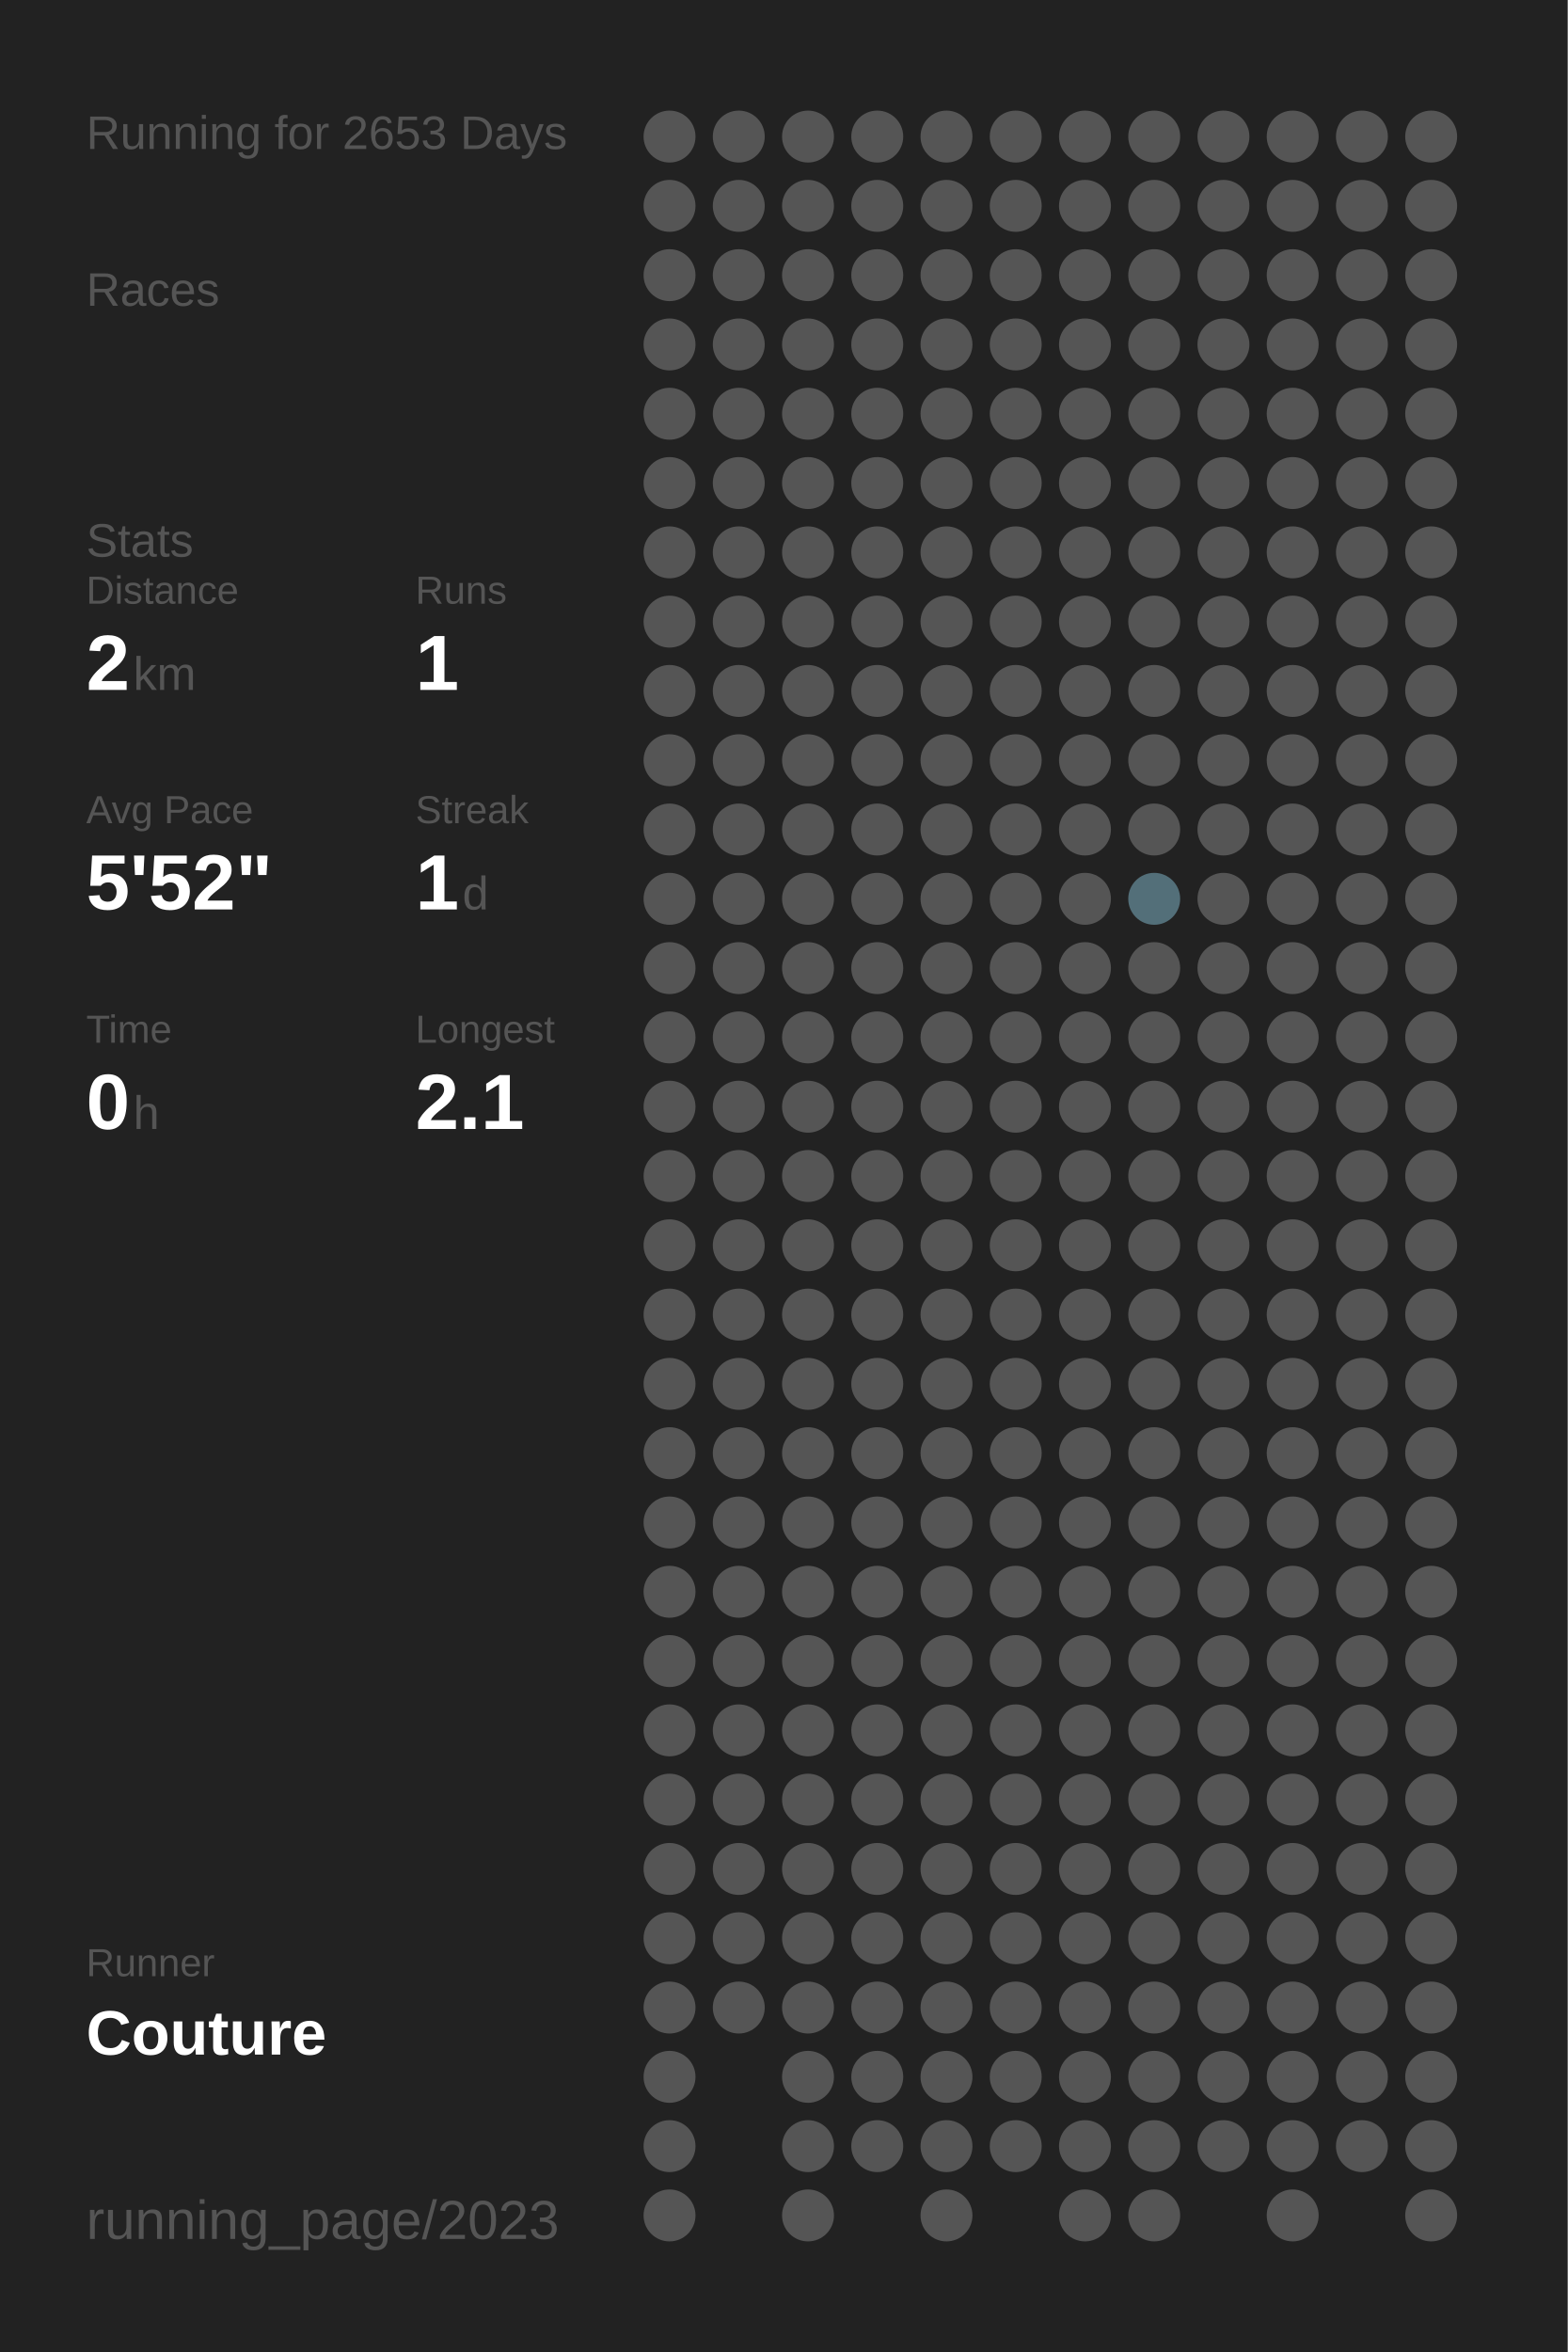
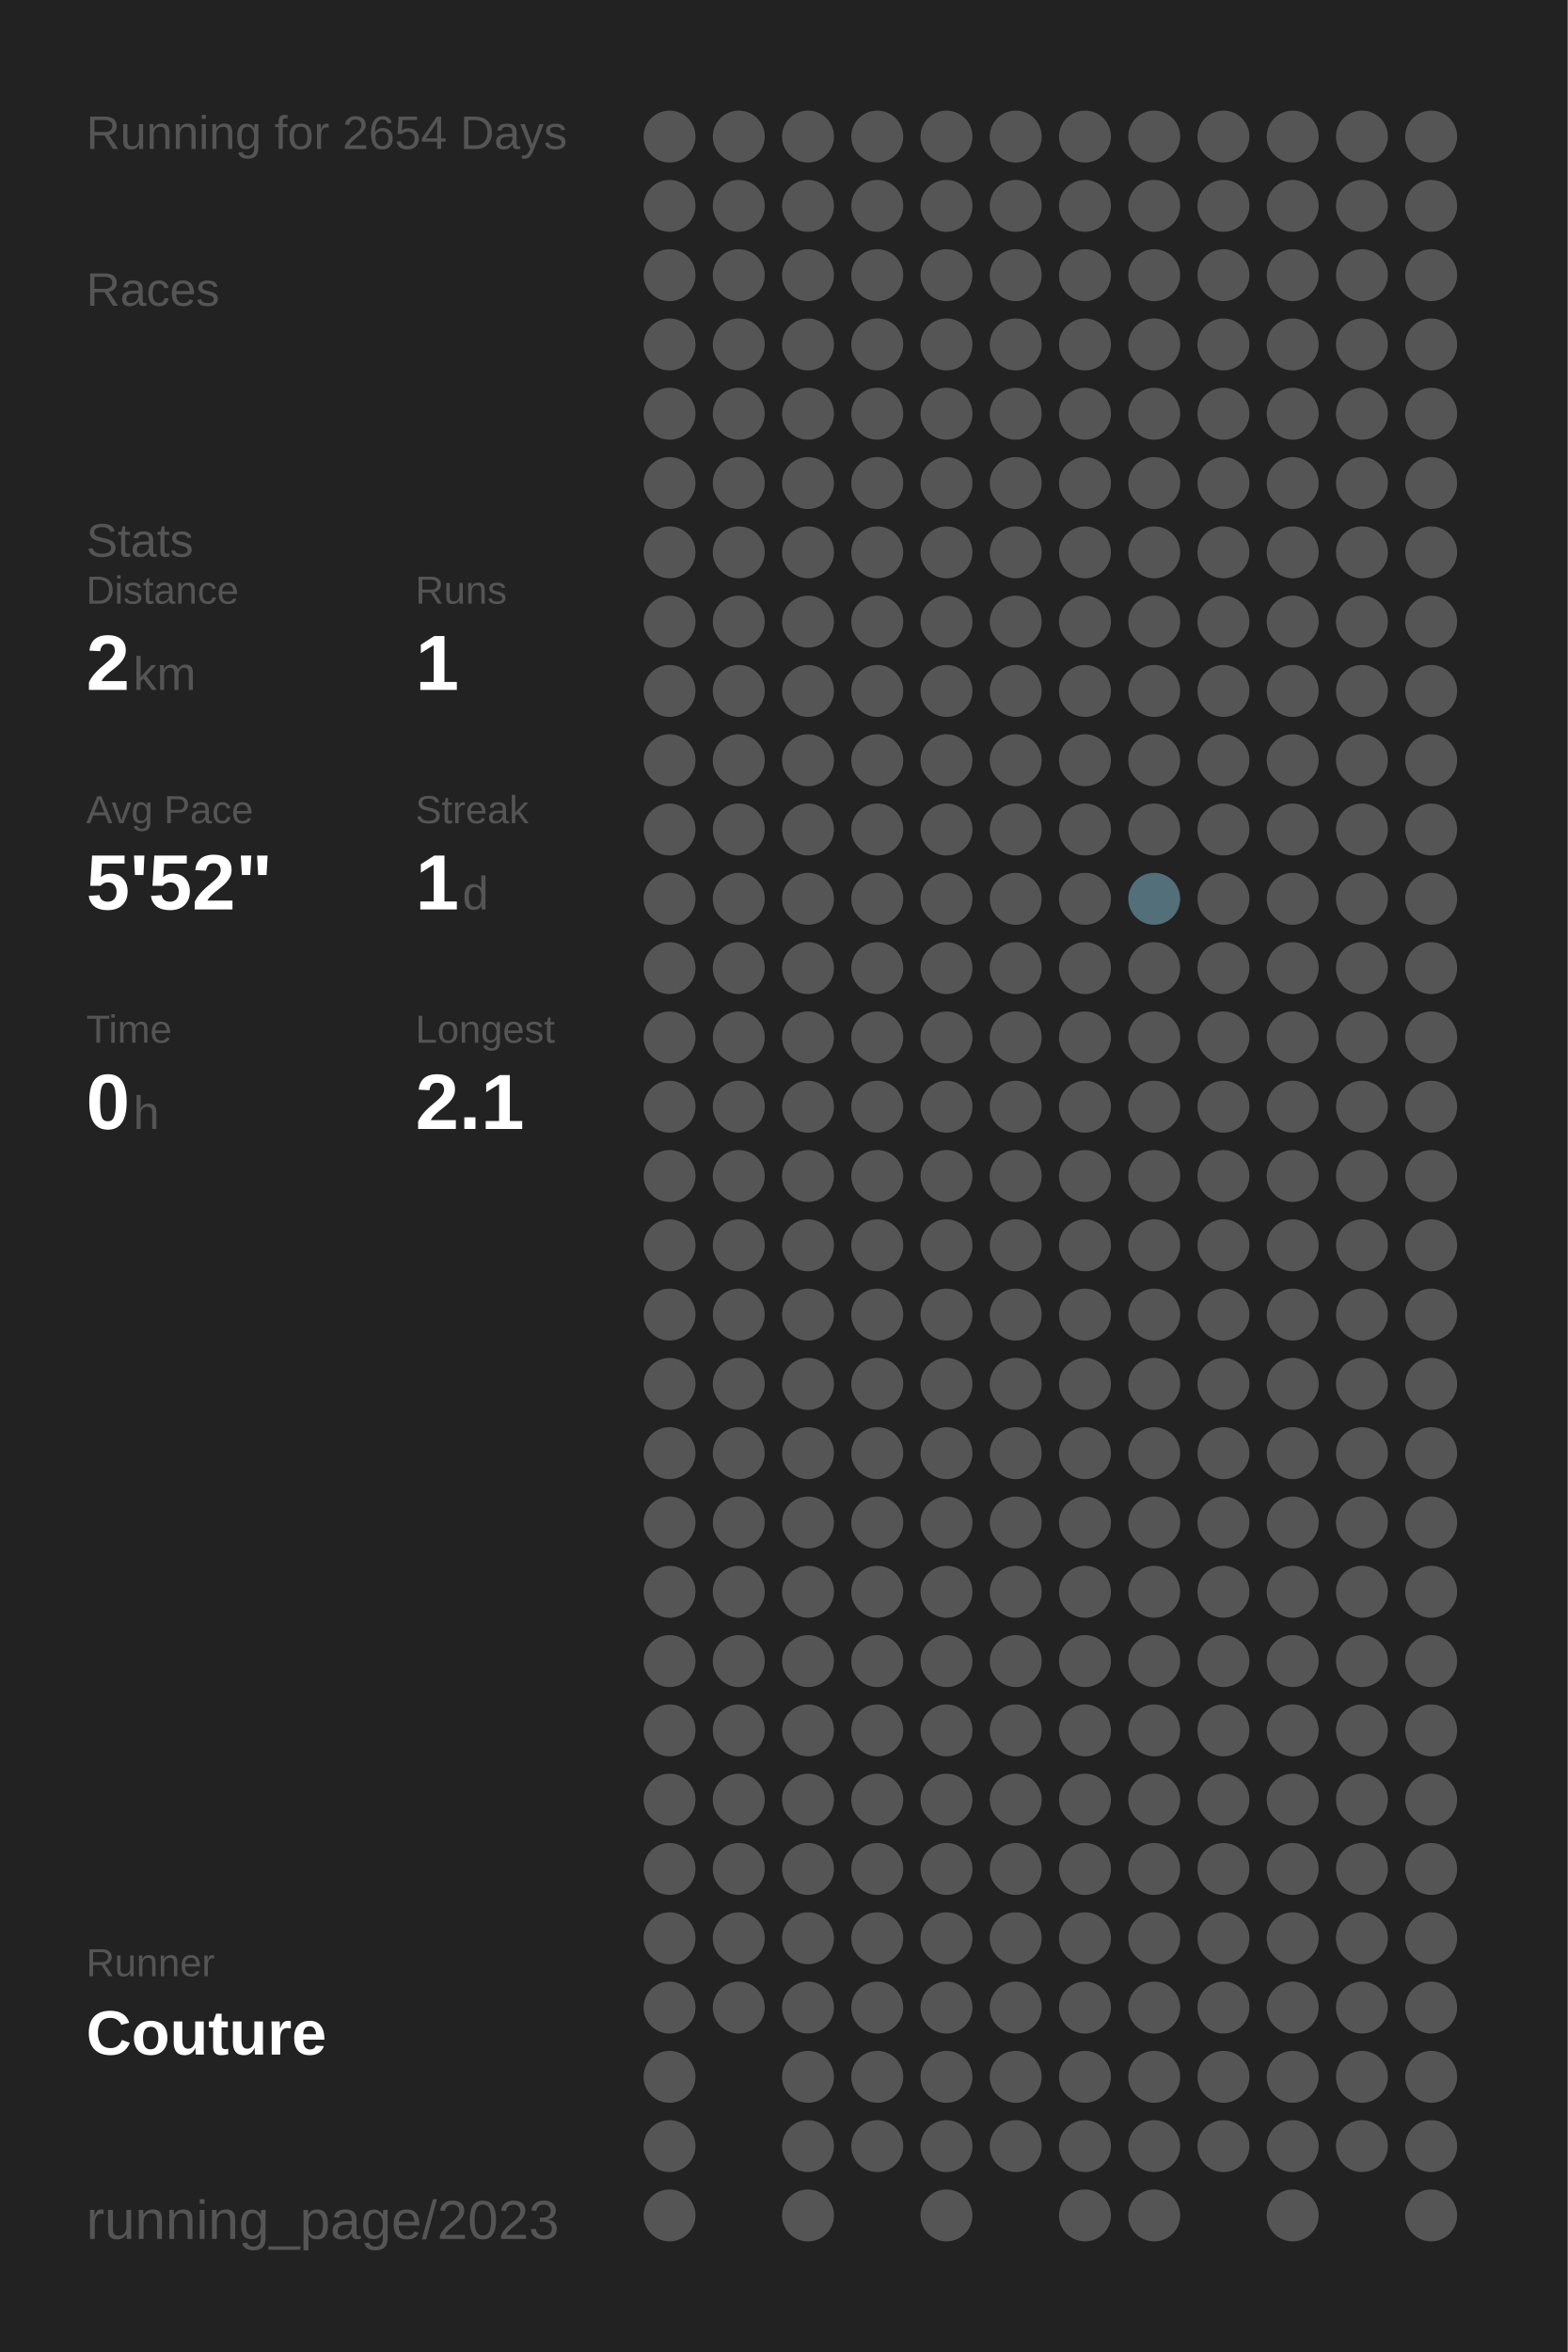
<svg xmlns="http://www.w3.org/2000/svg" baseProfile="full" height="300mm" version="1.1" viewBox="0,0,200,300" width="200mm">
  <defs />
  <rect fill="#222222" height="300" width="200" x="0" y="0" />
-   <text fill="#555555" style="font-size:6px; font-family:Arial;" x="11" y="19">Running for 2653 Days</text>
+   <text fill="#555555" style="font-size:6px; font-family:Arial;" x="11" y="19">Running for 2654 Days</text>
  <text fill="#555555" style="font-size:6px; font-family:Arial;" x="11" y="39">Races</text>
  <text fill="#555555" style="font-size:6px; font-family:Arial;" x="11" y="71">Stats</text>
  <text fill="#555555" style="font-size:5px; font-family:Arial;" x="11" y="77">Distance</text>
  <text fill="#FFFFFF" style="font-size:10px; font-family:Arial; font-weight:bold;" x="11" y="88">2</text>
  <text fill="#555555" style="font-size:6px; font-family:Arial;" x="17" y="88">km</text>
  <text fill="#555555" style="font-size:5px; font-family:Arial;" x="53" y="77">Runs</text>
  <text fill="#FFFFFF" style="font-size:10px; font-family:Arial; font-weight:bold;" x="53" y="88">1</text>
  <text fill="#555555" style="font-size:5px; font-family:Arial;" x="11" y="105">Avg Pace</text>
  <text fill="#FFFFFF" style="font-size:10px; font-family:Arial; font-weight:bold;" x="11" y="116">5'52"</text>
  <text fill="#555555" style="font-size:5px; font-family:Arial;" x="53" y="105">Streak</text>
  <text fill="#FFFFFF" style="font-size:10px; font-family:Arial; font-weight:bold;" x="53" y="116">1</text>
  <text fill="#555555" style="font-size:6px; font-family:Arial;" x="59" y="116">d</text>
  <text fill="#555555" style="font-size:5px; font-family:Arial;" x="11" y="133">Time</text>
  <text fill="#FFFFFF" style="font-size:10px; font-family:Arial; font-weight:bold;" x="11" y="144">0</text>
  <text fill="#555555" style="font-size:6px; font-family:Arial;" x="17" y="144">h</text>
  <text fill="#555555" style="font-size:5px; font-family:Arial;" x="53" y="133">Longest</text>
  <text fill="#FFFFFF" style="font-size:10px; font-family:Arial; font-weight:bold;" x="53" y="144">2.1</text>
  <text fill="#555555" style="font-size:5px; font-family:Arial;" x="11" y="252.065">Runner</text>
  <text fill="#FFFFFF" style="font-size:8px; font-family:Arial; font-weight:bold;" x="11" y="262.065">Couture</text>
  <text fill="#555555" style="font-size:7px; font-family:Arial;" x="11" y="285.581">running_page/2023</text>
  <circle cx="85.417" cy="17.419" fill="#555555" r="3.312" />
  <circle cx="85.417" cy="26.258" fill="#555555" r="3.312" />
  <circle cx="85.417" cy="35.097" fill="#555555" r="3.312" />
  <circle cx="85.417" cy="43.935" fill="#555555" r="3.312" />
  <circle cx="85.417" cy="52.774" fill="#555555" r="3.312" />
  <circle cx="85.417" cy="61.613" fill="#555555" r="3.312" />
  <circle cx="85.417" cy="70.452" fill="#555555" r="3.312" />
  <circle cx="85.417" cy="79.29" fill="#555555" r="3.312" />
  <circle cx="85.417" cy="88.129" fill="#555555" r="3.312" />
  <circle cx="85.417" cy="96.968" fill="#555555" r="3.312" />
  <circle cx="85.417" cy="105.806" fill="#555555" r="3.312" />
  <circle cx="85.417" cy="114.645" fill="#555555" r="3.312" />
  <circle cx="85.417" cy="123.484" fill="#555555" r="3.312" />
  <circle cx="85.417" cy="132.323" fill="#555555" r="3.312" />
  <circle cx="85.417" cy="141.161" fill="#555555" r="3.312" />
  <circle cx="85.417" cy="150" fill="#555555" r="3.312" />
  <circle cx="85.417" cy="158.839" fill="#555555" r="3.312" />
  <circle cx="85.417" cy="167.677" fill="#555555" r="3.312" />
  <circle cx="85.417" cy="176.516" fill="#555555" r="3.312" />
  <circle cx="85.417" cy="185.355" fill="#555555" r="3.312" />
  <circle cx="85.417" cy="194.194" fill="#555555" r="3.312" />
  <circle cx="85.417" cy="203.032" fill="#555555" r="3.312" />
  <circle cx="85.417" cy="211.871" fill="#555555" r="3.312" />
  <circle cx="85.417" cy="220.71" fill="#555555" r="3.312" />
  <circle cx="85.417" cy="229.548" fill="#555555" r="3.312" />
  <circle cx="85.417" cy="238.387" fill="#555555" r="3.312" />
  <circle cx="85.417" cy="247.226" fill="#555555" r="3.312" />
  <circle cx="85.417" cy="256.065" fill="#555555" r="3.312" />
  <circle cx="85.417" cy="264.903" fill="#555555" r="3.312" />
  <circle cx="85.417" cy="273.742" fill="#555555" r="3.312" />
  <circle cx="85.417" cy="282.581" fill="#555555" r="3.312" />
  <circle cx="94.25" cy="17.419" fill="#555555" r="3.312" />
  <circle cx="94.25" cy="26.258" fill="#555555" r="3.312" />
  <circle cx="94.25" cy="35.097" fill="#555555" r="3.312" />
  <circle cx="94.25" cy="43.935" fill="#555555" r="3.312" />
  <circle cx="94.25" cy="52.774" fill="#555555" r="3.312" />
  <circle cx="94.25" cy="61.613" fill="#555555" r="3.312" />
  <circle cx="94.25" cy="70.452" fill="#555555" r="3.312" />
  <circle cx="94.25" cy="79.29" fill="#555555" r="3.312" />
  <circle cx="94.25" cy="88.129" fill="#555555" r="3.312" />
  <circle cx="94.25" cy="96.968" fill="#555555" r="3.312" />
  <circle cx="94.25" cy="105.806" fill="#555555" r="3.312" />
  <circle cx="94.25" cy="114.645" fill="#555555" r="3.312" />
  <circle cx="94.25" cy="123.484" fill="#555555" r="3.312" />
  <circle cx="94.25" cy="132.323" fill="#555555" r="3.312" />
  <circle cx="94.25" cy="141.161" fill="#555555" r="3.312" />
  <circle cx="94.25" cy="150" fill="#555555" r="3.312" />
  <circle cx="94.25" cy="158.839" fill="#555555" r="3.312" />
  <circle cx="94.25" cy="167.677" fill="#555555" r="3.312" />
  <circle cx="94.25" cy="176.516" fill="#555555" r="3.312" />
  <circle cx="94.25" cy="185.355" fill="#555555" r="3.312" />
  <circle cx="94.25" cy="194.194" fill="#555555" r="3.312" />
  <circle cx="94.25" cy="203.032" fill="#555555" r="3.312" />
  <circle cx="94.25" cy="211.871" fill="#555555" r="3.312" />
  <circle cx="94.25" cy="220.71" fill="#555555" r="3.312" />
  <circle cx="94.25" cy="229.548" fill="#555555" r="3.312" />
  <circle cx="94.25" cy="238.387" fill="#555555" r="3.312" />
  <circle cx="94.25" cy="247.226" fill="#555555" r="3.312" />
  <circle cx="94.25" cy="256.065" fill="#555555" r="3.312" />
  <circle cx="103.083" cy="17.419" fill="#555555" r="3.312" />
  <circle cx="103.083" cy="26.258" fill="#555555" r="3.312" />
  <circle cx="103.083" cy="35.097" fill="#555555" r="3.312" />
  <circle cx="103.083" cy="43.935" fill="#555555" r="3.312" />
  <circle cx="103.083" cy="52.774" fill="#555555" r="3.312" />
  <circle cx="103.083" cy="61.613" fill="#555555" r="3.312" />
  <circle cx="103.083" cy="70.452" fill="#555555" r="3.312" />
  <circle cx="103.083" cy="79.29" fill="#555555" r="3.312" />
  <circle cx="103.083" cy="88.129" fill="#555555" r="3.312" />
  <circle cx="103.083" cy="96.968" fill="#555555" r="3.312" />
  <circle cx="103.083" cy="105.806" fill="#555555" r="3.312" />
  <circle cx="103.083" cy="114.645" fill="#555555" r="3.312" />
  <circle cx="103.083" cy="123.484" fill="#555555" r="3.312" />
  <circle cx="103.083" cy="132.323" fill="#555555" r="3.312" />
  <circle cx="103.083" cy="141.161" fill="#555555" r="3.312" />
  <circle cx="103.083" cy="150" fill="#555555" r="3.312" />
  <circle cx="103.083" cy="158.839" fill="#555555" r="3.312" />
  <circle cx="103.083" cy="167.677" fill="#555555" r="3.312" />
  <circle cx="103.083" cy="176.516" fill="#555555" r="3.312" />
  <circle cx="103.083" cy="185.355" fill="#555555" r="3.312" />
  <circle cx="103.083" cy="194.194" fill="#555555" r="3.312" />
  <circle cx="103.083" cy="203.032" fill="#555555" r="3.312" />
  <circle cx="103.083" cy="211.871" fill="#555555" r="3.312" />
  <circle cx="103.083" cy="220.71" fill="#555555" r="3.312" />
  <circle cx="103.083" cy="229.548" fill="#555555" r="3.312" />
  <circle cx="103.083" cy="238.387" fill="#555555" r="3.312" />
  <circle cx="103.083" cy="247.226" fill="#555555" r="3.312" />
  <circle cx="103.083" cy="256.065" fill="#555555" r="3.312" />
  <circle cx="103.083" cy="264.903" fill="#555555" r="3.312" />
  <circle cx="103.083" cy="273.742" fill="#555555" r="3.312" />
  <circle cx="103.083" cy="282.581" fill="#555555" r="3.312" />
  <circle cx="111.917" cy="17.419" fill="#555555" r="3.312" />
  <circle cx="111.917" cy="26.258" fill="#555555" r="3.312" />
  <circle cx="111.917" cy="35.097" fill="#555555" r="3.312" />
  <circle cx="111.917" cy="43.935" fill="#555555" r="3.312" />
  <circle cx="111.917" cy="52.774" fill="#555555" r="3.312" />
  <circle cx="111.917" cy="61.613" fill="#555555" r="3.312" />
  <circle cx="111.917" cy="70.452" fill="#555555" r="3.312" />
  <circle cx="111.917" cy="79.29" fill="#555555" r="3.312" />
  <circle cx="111.917" cy="88.129" fill="#555555" r="3.312" />
  <circle cx="111.917" cy="96.968" fill="#555555" r="3.312" />
  <circle cx="111.917" cy="105.806" fill="#555555" r="3.312" />
  <circle cx="111.917" cy="114.645" fill="#555555" r="3.312" />
  <circle cx="111.917" cy="123.484" fill="#555555" r="3.312" />
  <circle cx="111.917" cy="132.323" fill="#555555" r="3.312" />
  <circle cx="111.917" cy="141.161" fill="#555555" r="3.312" />
  <circle cx="111.917" cy="150" fill="#555555" r="3.312" />
  <circle cx="111.917" cy="158.839" fill="#555555" r="3.312" />
  <circle cx="111.917" cy="167.677" fill="#555555" r="3.312" />
  <circle cx="111.917" cy="176.516" fill="#555555" r="3.312" />
  <circle cx="111.917" cy="185.355" fill="#555555" r="3.312" />
  <circle cx="111.917" cy="194.194" fill="#555555" r="3.312" />
  <circle cx="111.917" cy="203.032" fill="#555555" r="3.312" />
  <circle cx="111.917" cy="211.871" fill="#555555" r="3.312" />
  <circle cx="111.917" cy="220.71" fill="#555555" r="3.312" />
  <circle cx="111.917" cy="229.548" fill="#555555" r="3.312" />
  <circle cx="111.917" cy="238.387" fill="#555555" r="3.312" />
  <circle cx="111.917" cy="247.226" fill="#555555" r="3.312" />
  <circle cx="111.917" cy="256.065" fill="#555555" r="3.312" />
  <circle cx="111.917" cy="264.903" fill="#555555" r="3.312" />
  <circle cx="111.917" cy="273.742" fill="#555555" r="3.312" />
  <circle cx="120.75" cy="17.419" fill="#555555" r="3.312" />
  <circle cx="120.75" cy="26.258" fill="#555555" r="3.312" />
  <circle cx="120.75" cy="35.097" fill="#555555" r="3.312" />
  <circle cx="120.75" cy="43.935" fill="#555555" r="3.312" />
  <circle cx="120.75" cy="52.774" fill="#555555" r="3.312" />
  <circle cx="120.75" cy="61.613" fill="#555555" r="3.312" />
  <circle cx="120.75" cy="70.452" fill="#555555" r="3.312" />
  <circle cx="120.75" cy="79.29" fill="#555555" r="3.312" />
  <circle cx="120.75" cy="88.129" fill="#555555" r="3.312" />
  <circle cx="120.75" cy="96.968" fill="#555555" r="3.312" />
  <circle cx="120.75" cy="105.806" fill="#555555" r="3.312" />
  <circle cx="120.75" cy="114.645" fill="#555555" r="3.312" />
  <circle cx="120.75" cy="123.484" fill="#555555" r="3.312" />
  <circle cx="120.75" cy="132.323" fill="#555555" r="3.312" />
  <circle cx="120.75" cy="141.161" fill="#555555" r="3.312" />
  <circle cx="120.75" cy="150" fill="#555555" r="3.312" />
  <circle cx="120.75" cy="158.839" fill="#555555" r="3.312" />
  <circle cx="120.75" cy="167.677" fill="#555555" r="3.312" />
  <circle cx="120.75" cy="176.516" fill="#555555" r="3.312" />
  <circle cx="120.75" cy="185.355" fill="#555555" r="3.312" />
  <circle cx="120.75" cy="194.194" fill="#555555" r="3.312" />
  <circle cx="120.75" cy="203.032" fill="#555555" r="3.312" />
  <circle cx="120.75" cy="211.871" fill="#555555" r="3.312" />
  <circle cx="120.75" cy="220.71" fill="#555555" r="3.312" />
  <circle cx="120.75" cy="229.548" fill="#555555" r="3.312" />
  <circle cx="120.75" cy="238.387" fill="#555555" r="3.312" />
  <circle cx="120.75" cy="247.226" fill="#555555" r="3.312" />
  <circle cx="120.75" cy="256.065" fill="#555555" r="3.312" />
  <circle cx="120.75" cy="264.903" fill="#555555" r="3.312" />
  <circle cx="120.75" cy="273.742" fill="#555555" r="3.312" />
  <circle cx="120.75" cy="282.581" fill="#555555" r="3.312" />
  <circle cx="129.583" cy="17.419" fill="#555555" r="3.312" />
  <circle cx="129.583" cy="26.258" fill="#555555" r="3.312" />
  <circle cx="129.583" cy="35.097" fill="#555555" r="3.312" />
  <circle cx="129.583" cy="43.935" fill="#555555" r="3.312" />
  <circle cx="129.583" cy="52.774" fill="#555555" r="3.312" />
  <circle cx="129.583" cy="61.613" fill="#555555" r="3.312" />
  <circle cx="129.583" cy="70.452" fill="#555555" r="3.312" />
  <circle cx="129.583" cy="79.29" fill="#555555" r="3.312" />
  <circle cx="129.583" cy="88.129" fill="#555555" r="3.312" />
  <circle cx="129.583" cy="96.968" fill="#555555" r="3.312" />
  <circle cx="129.583" cy="105.806" fill="#555555" r="3.312" />
  <circle cx="129.583" cy="114.645" fill="#555555" r="3.312" />
  <circle cx="129.583" cy="123.484" fill="#555555" r="3.312" />
  <circle cx="129.583" cy="132.323" fill="#555555" r="3.312" />
  <circle cx="129.583" cy="141.161" fill="#555555" r="3.312" />
  <circle cx="129.583" cy="150" fill="#555555" r="3.312" />
  <circle cx="129.583" cy="158.839" fill="#555555" r="3.312" />
  <circle cx="129.583" cy="167.677" fill="#555555" r="3.312" />
  <circle cx="129.583" cy="176.516" fill="#555555" r="3.312" />
  <circle cx="129.583" cy="185.355" fill="#555555" r="3.312" />
  <circle cx="129.583" cy="194.194" fill="#555555" r="3.312" />
  <circle cx="129.583" cy="203.032" fill="#555555" r="3.312" />
  <circle cx="129.583" cy="211.871" fill="#555555" r="3.312" />
  <circle cx="129.583" cy="220.71" fill="#555555" r="3.312" />
  <circle cx="129.583" cy="229.548" fill="#555555" r="3.312" />
  <circle cx="129.583" cy="238.387" fill="#555555" r="3.312" />
  <circle cx="129.583" cy="247.226" fill="#555555" r="3.312" />
  <circle cx="129.583" cy="256.065" fill="#555555" r="3.312" />
  <circle cx="129.583" cy="264.903" fill="#555555" r="3.312" />
  <circle cx="129.583" cy="273.742" fill="#555555" r="3.312" />
  <circle cx="138.417" cy="17.419" fill="#555555" r="3.312" />
  <circle cx="138.417" cy="26.258" fill="#555555" r="3.312" />
  <circle cx="138.417" cy="35.097" fill="#555555" r="3.312" />
  <circle cx="138.417" cy="43.935" fill="#555555" r="3.312" />
  <circle cx="138.417" cy="52.774" fill="#555555" r="3.312" />
  <circle cx="138.417" cy="61.613" fill="#555555" r="3.312" />
  <circle cx="138.417" cy="70.452" fill="#555555" r="3.312" />
  <circle cx="138.417" cy="79.29" fill="#555555" r="3.312" />
  <circle cx="138.417" cy="88.129" fill="#555555" r="3.312" />
  <circle cx="138.417" cy="96.968" fill="#555555" r="3.312" />
  <circle cx="138.417" cy="105.806" fill="#555555" r="3.312" />
  <circle cx="138.417" cy="114.645" fill="#555555" r="3.312" />
  <circle cx="138.417" cy="123.484" fill="#555555" r="3.312" />
  <circle cx="138.417" cy="132.323" fill="#555555" r="3.312" />
  <circle cx="138.417" cy="141.161" fill="#555555" r="3.312" />
  <circle cx="138.417" cy="150" fill="#555555" r="3.312" />
  <circle cx="138.417" cy="158.839" fill="#555555" r="3.312" />
  <circle cx="138.417" cy="167.677" fill="#555555" r="3.312" />
  <circle cx="138.417" cy="176.516" fill="#555555" r="3.312" />
  <circle cx="138.417" cy="185.355" fill="#555555" r="3.312" />
  <circle cx="138.417" cy="194.194" fill="#555555" r="3.312" />
  <circle cx="138.417" cy="203.032" fill="#555555" r="3.312" />
  <circle cx="138.417" cy="211.871" fill="#555555" r="3.312" />
  <circle cx="138.417" cy="220.71" fill="#555555" r="3.312" />
  <circle cx="138.417" cy="229.548" fill="#555555" r="3.312" />
  <circle cx="138.417" cy="238.387" fill="#555555" r="3.312" />
  <circle cx="138.417" cy="247.226" fill="#555555" r="3.312" />
  <circle cx="138.417" cy="256.065" fill="#555555" r="3.312" />
  <circle cx="138.417" cy="264.903" fill="#555555" r="3.312" />
  <circle cx="138.417" cy="273.742" fill="#555555" r="3.312" />
  <circle cx="138.417" cy="282.581" fill="#555555" r="3.312" />
  <circle cx="147.25" cy="17.419" fill="#555555" r="3.312" />
  <circle cx="147.25" cy="26.258" fill="#555555" r="3.312" />
  <circle cx="147.25" cy="35.097" fill="#555555" r="3.312" />
  <circle cx="147.25" cy="43.935" fill="#555555" r="3.312" />
  <circle cx="147.25" cy="52.774" fill="#555555" r="3.312" />
  <circle cx="147.25" cy="61.613" fill="#555555" r="3.312" />
  <circle cx="147.25" cy="70.452" fill="#555555" r="3.312" />
  <circle cx="147.25" cy="79.29" fill="#555555" r="3.312" />
  <circle cx="147.25" cy="88.129" fill="#555555" r="3.312" />
  <circle cx="147.25" cy="96.968" fill="#555555" r="3.312" />
  <circle cx="147.25" cy="105.806" fill="#555555" r="3.312" />
  <circle cx="147.25" cy="114.645" fill="#536f79" r="3.312" />
  <circle cx="147.25" cy="123.484" fill="#555555" r="3.312" />
  <circle cx="147.25" cy="132.323" fill="#555555" r="3.312" />
  <circle cx="147.25" cy="141.161" fill="#555555" r="3.312" />
  <circle cx="147.25" cy="150" fill="#555555" r="3.312" />
  <circle cx="147.25" cy="158.839" fill="#555555" r="3.312" />
  <circle cx="147.25" cy="167.677" fill="#555555" r="3.312" />
  <circle cx="147.25" cy="176.516" fill="#555555" r="3.312" />
  <circle cx="147.25" cy="185.355" fill="#555555" r="3.312" />
  <circle cx="147.25" cy="194.194" fill="#555555" r="3.312" />
  <circle cx="147.25" cy="203.032" fill="#555555" r="3.312" />
  <circle cx="147.25" cy="211.871" fill="#555555" r="3.312" />
  <circle cx="147.25" cy="220.71" fill="#555555" r="3.312" />
  <circle cx="147.25" cy="229.548" fill="#555555" r="3.312" />
  <circle cx="147.25" cy="238.387" fill="#555555" r="3.312" />
  <circle cx="147.25" cy="247.226" fill="#555555" r="3.312" />
  <circle cx="147.25" cy="256.065" fill="#555555" r="3.312" />
  <circle cx="147.25" cy="264.903" fill="#555555" r="3.312" />
  <circle cx="147.25" cy="273.742" fill="#555555" r="3.312" />
  <circle cx="147.25" cy="282.581" fill="#555555" r="3.312" />
  <circle cx="156.083" cy="17.419" fill="#555555" r="3.312" />
  <circle cx="156.083" cy="26.258" fill="#555555" r="3.312" />
  <circle cx="156.083" cy="35.097" fill="#555555" r="3.312" />
  <circle cx="156.083" cy="43.935" fill="#555555" r="3.312" />
  <circle cx="156.083" cy="52.774" fill="#555555" r="3.312" />
  <circle cx="156.083" cy="61.613" fill="#555555" r="3.312" />
  <circle cx="156.083" cy="70.452" fill="#555555" r="3.312" />
  <circle cx="156.083" cy="79.29" fill="#555555" r="3.312" />
  <circle cx="156.083" cy="88.129" fill="#555555" r="3.312" />
  <circle cx="156.083" cy="96.968" fill="#555555" r="3.312" />
  <circle cx="156.083" cy="105.806" fill="#555555" r="3.312" />
  <circle cx="156.083" cy="114.645" fill="#555555" r="3.312" />
  <circle cx="156.083" cy="123.484" fill="#555555" r="3.312" />
  <circle cx="156.083" cy="132.323" fill="#555555" r="3.312" />
  <circle cx="156.083" cy="141.161" fill="#555555" r="3.312" />
  <circle cx="156.083" cy="150" fill="#555555" r="3.312" />
  <circle cx="156.083" cy="158.839" fill="#555555" r="3.312" />
  <circle cx="156.083" cy="167.677" fill="#555555" r="3.312" />
  <circle cx="156.083" cy="176.516" fill="#555555" r="3.312" />
  <circle cx="156.083" cy="185.355" fill="#555555" r="3.312" />
  <circle cx="156.083" cy="194.194" fill="#555555" r="3.312" />
  <circle cx="156.083" cy="203.032" fill="#555555" r="3.312" />
  <circle cx="156.083" cy="211.871" fill="#555555" r="3.312" />
  <circle cx="156.083" cy="220.71" fill="#555555" r="3.312" />
  <circle cx="156.083" cy="229.548" fill="#555555" r="3.312" />
  <circle cx="156.083" cy="238.387" fill="#555555" r="3.312" />
  <circle cx="156.083" cy="247.226" fill="#555555" r="3.312" />
  <circle cx="156.083" cy="256.065" fill="#555555" r="3.312" />
  <circle cx="156.083" cy="264.903" fill="#555555" r="3.312" />
  <circle cx="156.083" cy="273.742" fill="#555555" r="3.312" />
  <circle cx="164.917" cy="17.419" fill="#555555" r="3.312" />
  <circle cx="164.917" cy="26.258" fill="#555555" r="3.312" />
  <circle cx="164.917" cy="35.097" fill="#555555" r="3.312" />
  <circle cx="164.917" cy="43.935" fill="#555555" r="3.312" />
  <circle cx="164.917" cy="52.774" fill="#555555" r="3.312" />
  <circle cx="164.917" cy="61.613" fill="#555555" r="3.312" />
  <circle cx="164.917" cy="70.452" fill="#555555" r="3.312" />
  <circle cx="164.917" cy="79.29" fill="#555555" r="3.312" />
  <circle cx="164.917" cy="88.129" fill="#555555" r="3.312" />
  <circle cx="164.917" cy="96.968" fill="#555555" r="3.312" />
  <circle cx="164.917" cy="105.806" fill="#555555" r="3.312" />
  <circle cx="164.917" cy="114.645" fill="#555555" r="3.312" />
  <circle cx="164.917" cy="123.484" fill="#555555" r="3.312" />
  <circle cx="164.917" cy="132.323" fill="#555555" r="3.312" />
  <circle cx="164.917" cy="141.161" fill="#555555" r="3.312" />
  <circle cx="164.917" cy="150" fill="#555555" r="3.312" />
  <circle cx="164.917" cy="158.839" fill="#555555" r="3.312" />
  <circle cx="164.917" cy="167.677" fill="#555555" r="3.312" />
  <circle cx="164.917" cy="176.516" fill="#555555" r="3.312" />
  <circle cx="164.917" cy="185.355" fill="#555555" r="3.312" />
  <circle cx="164.917" cy="194.194" fill="#555555" r="3.312" />
  <circle cx="164.917" cy="203.032" fill="#555555" r="3.312" />
  <circle cx="164.917" cy="211.871" fill="#555555" r="3.312" />
  <circle cx="164.917" cy="220.71" fill="#555555" r="3.312" />
  <circle cx="164.917" cy="229.548" fill="#555555" r="3.312" />
  <circle cx="164.917" cy="238.387" fill="#555555" r="3.312" />
  <circle cx="164.917" cy="247.226" fill="#555555" r="3.312" />
  <circle cx="164.917" cy="256.065" fill="#555555" r="3.312" />
  <circle cx="164.917" cy="264.903" fill="#555555" r="3.312" />
  <circle cx="164.917" cy="273.742" fill="#555555" r="3.312" />
  <circle cx="164.917" cy="282.581" fill="#555555" r="3.312" />
  <circle cx="173.75" cy="17.419" fill="#555555" r="3.312" />
  <circle cx="173.75" cy="26.258" fill="#555555" r="3.312" />
  <circle cx="173.75" cy="35.097" fill="#555555" r="3.312" />
  <circle cx="173.75" cy="43.935" fill="#555555" r="3.312" />
  <circle cx="173.75" cy="52.774" fill="#555555" r="3.312" />
  <circle cx="173.75" cy="61.613" fill="#555555" r="3.312" />
  <circle cx="173.75" cy="70.452" fill="#555555" r="3.312" />
  <circle cx="173.75" cy="79.29" fill="#555555" r="3.312" />
  <circle cx="173.75" cy="88.129" fill="#555555" r="3.312" />
  <circle cx="173.75" cy="96.968" fill="#555555" r="3.312" />
  <circle cx="173.75" cy="105.806" fill="#555555" r="3.312" />
  <circle cx="173.75" cy="114.645" fill="#555555" r="3.312" />
  <circle cx="173.75" cy="123.484" fill="#555555" r="3.312" />
  <circle cx="173.75" cy="132.323" fill="#555555" r="3.312" />
  <circle cx="173.75" cy="141.161" fill="#555555" r="3.312" />
  <circle cx="173.75" cy="150" fill="#555555" r="3.312" />
  <circle cx="173.75" cy="158.839" fill="#555555" r="3.312" />
  <circle cx="173.75" cy="167.677" fill="#555555" r="3.312" />
  <circle cx="173.75" cy="176.516" fill="#555555" r="3.312" />
  <circle cx="173.75" cy="185.355" fill="#555555" r="3.312" />
  <circle cx="173.75" cy="194.194" fill="#555555" r="3.312" />
  <circle cx="173.75" cy="203.032" fill="#555555" r="3.312" />
  <circle cx="173.75" cy="211.871" fill="#555555" r="3.312" />
  <circle cx="173.75" cy="220.71" fill="#555555" r="3.312" />
  <circle cx="173.75" cy="229.548" fill="#555555" r="3.312" />
  <circle cx="173.75" cy="238.387" fill="#555555" r="3.312" />
  <circle cx="173.75" cy="247.226" fill="#555555" r="3.312" />
  <circle cx="173.75" cy="256.065" fill="#555555" r="3.312" />
  <circle cx="173.75" cy="264.903" fill="#555555" r="3.312" />
  <circle cx="173.75" cy="273.742" fill="#555555" r="3.312" />
  <circle cx="182.583" cy="17.419" fill="#555555" r="3.312" />
  <circle cx="182.583" cy="26.258" fill="#555555" r="3.312" />
  <circle cx="182.583" cy="35.097" fill="#555555" r="3.312" />
  <circle cx="182.583" cy="43.935" fill="#555555" r="3.312" />
  <circle cx="182.583" cy="52.774" fill="#555555" r="3.312" />
  <circle cx="182.583" cy="61.613" fill="#555555" r="3.312" />
  <circle cx="182.583" cy="70.452" fill="#555555" r="3.312" />
  <circle cx="182.583" cy="79.29" fill="#555555" r="3.312" />
  <circle cx="182.583" cy="88.129" fill="#555555" r="3.312" />
  <circle cx="182.583" cy="96.968" fill="#555555" r="3.312" />
  <circle cx="182.583" cy="105.806" fill="#555555" r="3.312" />
  <circle cx="182.583" cy="114.645" fill="#555555" r="3.312" />
  <circle cx="182.583" cy="123.484" fill="#555555" r="3.312" />
  <circle cx="182.583" cy="132.323" fill="#555555" r="3.312" />
  <circle cx="182.583" cy="141.161" fill="#555555" r="3.312" />
  <circle cx="182.583" cy="150" fill="#555555" r="3.312" />
  <circle cx="182.583" cy="158.839" fill="#555555" r="3.312" />
  <circle cx="182.583" cy="167.677" fill="#555555" r="3.312" />
  <circle cx="182.583" cy="176.516" fill="#555555" r="3.312" />
  <circle cx="182.583" cy="185.355" fill="#555555" r="3.312" />
  <circle cx="182.583" cy="194.194" fill="#555555" r="3.312" />
  <circle cx="182.583" cy="203.032" fill="#555555" r="3.312" />
  <circle cx="182.583" cy="211.871" fill="#555555" r="3.312" />
  <circle cx="182.583" cy="220.71" fill="#555555" r="3.312" />
  <circle cx="182.583" cy="229.548" fill="#555555" r="3.312" />
  <circle cx="182.583" cy="238.387" fill="#555555" r="3.312" />
  <circle cx="182.583" cy="247.226" fill="#555555" r="3.312" />
  <circle cx="182.583" cy="256.065" fill="#555555" r="3.312" />
  <circle cx="182.583" cy="264.903" fill="#555555" r="3.312" />
  <circle cx="182.583" cy="273.742" fill="#555555" r="3.312" />
  <circle cx="182.583" cy="282.581" fill="#555555" r="3.312" />
</svg>
